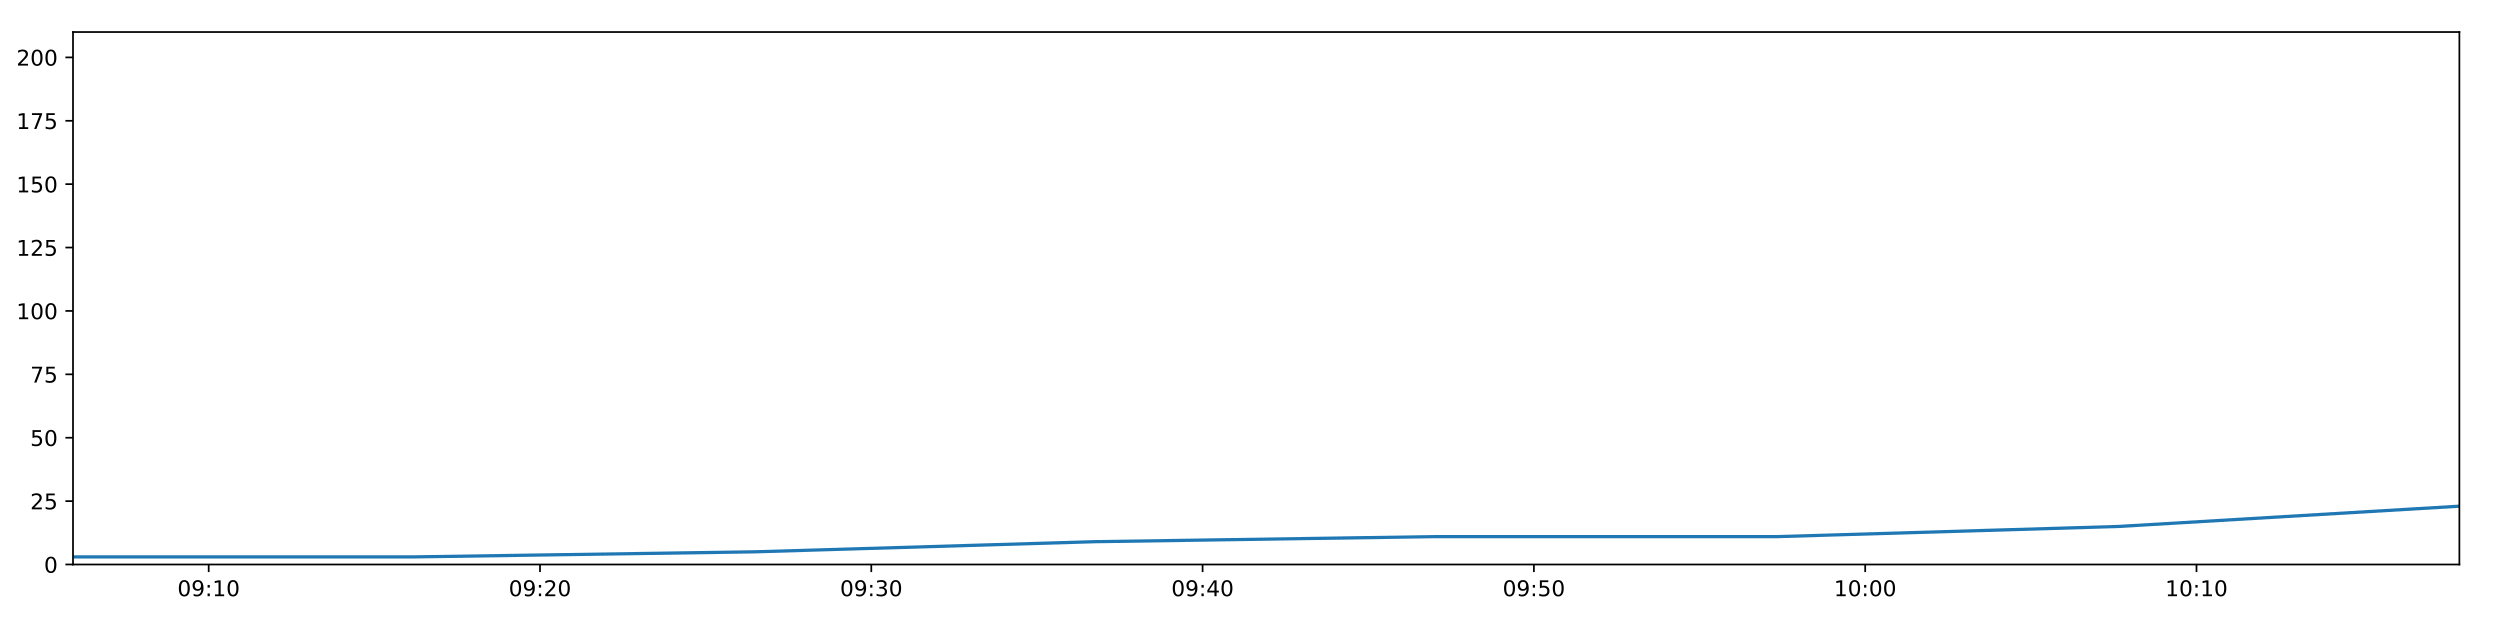
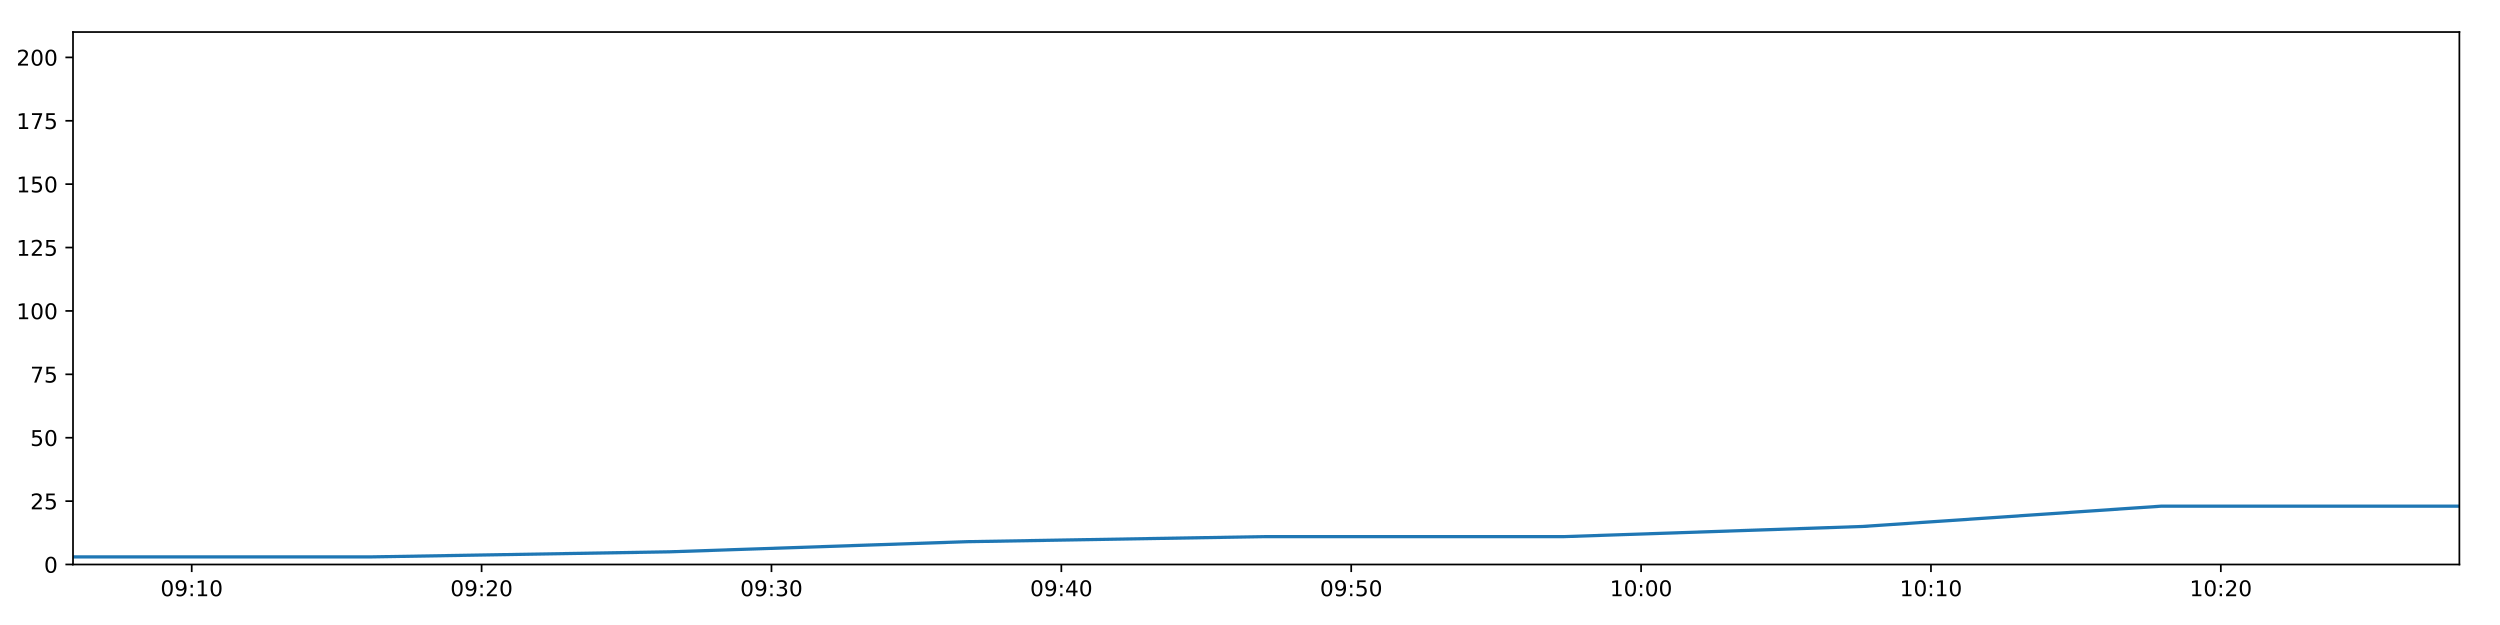
<svg xmlns="http://www.w3.org/2000/svg" xmlns:xlink="http://www.w3.org/1999/xlink" height="288pt" version="1.1" viewBox="0 0 1152 288" width="1152pt">
  <defs>
    <style type="text/css">
*{stroke-linecap:butt;stroke-linejoin:round;}
  </style>
  </defs>
  <g id="figure_1">
    <g id="patch_1">
      <path d="M 0 288  L 1152 288  L 1152 0  L 0 0  z " style="fill:#ffffff;" />
    </g>
    <g id="axes_1">
      <g id="patch_2">
        <path d="M 33.64 260.12  L 1133.28 260.12  L 1133.28 14.76  L 33.64 14.76  z " style="fill:#ffffff;" />
      </g>
      <g id="matplotlib.axis_1">
        <g id="xtick_1">
          <g id="line2d_1">
            <defs>
-               <path d="M 0 0  L 0 3.5  " id="m4828f29ad3" style="stroke:#000000;stroke-width:0.8;" />
-             </defs>
-             <g>
-               <use style="stroke:#000000;stroke-width:0.8;" x="96.163" xlink:href="#m4828f29ad3" y="260.12" />
+               <path d="M 0 0  L 0 3.5  " id="mf5c959a5c3" style="stroke:#000000;stroke-width:0.8;" />
+             </defs>
+             <g>
+               <use style="stroke:#000000;stroke-width:0.8;" x="88.344" xlink:href="#mf5c959a5c3" y="260.12" />
            </g>
          </g>
          <g id="text_1">
            <defs>
              <path d="M 31.781 66.406  Q 24.172 66.406 20.328 58.906  Q 16.5 51.422 16.5 36.375  Q 16.5 21.391 20.328 13.891  Q 24.172 6.391 31.781 6.391  Q 39.453 6.391 43.281 13.891  Q 47.125 21.391 47.125 36.375  Q 47.125 51.422 43.281 58.906  Q 39.453 66.406 31.781 66.406  z M 31.781 74.219  Q 44.047 74.219 50.516 64.516  Q 56.984 54.828 56.984 36.375  Q 56.984 17.969 50.516 8.266  Q 44.047 -1.422 31.781 -1.422  Q 19.531 -1.422 13.062 8.266  Q 6.594 17.969 6.594 36.375  Q 6.594 54.828 13.062 64.516  Q 19.531 74.219 31.781 74.219  z " id="DejaVuSans-48" />
              <path d="M 10.984 1.516  L 10.984 10.5  Q 14.703 8.734 18.5 7.812  Q 22.312 6.891 25.984 6.891  Q 35.75 6.891 40.891 13.453  Q 46.047 20.016 46.781 33.406  Q 43.953 29.203 39.594 26.953  Q 35.25 24.703 29.984 24.703  Q 19.047 24.703 12.672 31.312  Q 6.297 37.938 6.297 49.422  Q 6.297 60.641 12.938 67.422  Q 19.578 74.219 30.609 74.219  Q 43.266 74.219 49.922 64.516  Q 56.594 54.828 56.594 36.375  Q 56.594 19.141 48.406 8.859  Q 40.234 -1.422 26.422 -1.422  Q 22.703 -1.422 18.891 -0.688  Q 15.094 0.047 10.984 1.516  z M 30.609 32.422  Q 37.25 32.422 41.125 36.953  Q 45.016 41.5 45.016 49.422  Q 45.016 57.281 41.125 61.844  Q 37.25 66.406 30.609 66.406  Q 23.969 66.406 20.094 61.844  Q 16.219 57.281 16.219 49.422  Q 16.219 41.5 20.094 36.953  Q 23.969 32.422 30.609 32.422  z " id="DejaVuSans-57" />
              <path d="M 11.719 12.406  L 22.016 12.406  L 22.016 0  L 11.719 0  z M 11.719 51.703  L 22.016 51.703  L 22.016 39.312  L 11.719 39.312  z " id="DejaVuSans-58" />
              <path d="M 12.406 8.297  L 28.516 8.297  L 28.516 63.922  L 10.984 60.406  L 10.984 69.391  L 28.422 72.906  L 38.281 72.906  L 38.281 8.297  L 54.391 8.297  L 54.391 0  L 12.406 0  z " id="DejaVuSans-49" />
            </defs>
-             <g transform="translate(81.7533 274.7184)scale(0.1 -0.1)">
+             <g transform="translate(73.93493 274.7184)scale(0.1 -0.1)">
              <use xlink:href="#DejaVuSans-48" />
              <use x="63.623" xlink:href="#DejaVuSans-57" />
              <use x="127.246" xlink:href="#DejaVuSans-58" />
              <use x="160.938" xlink:href="#DejaVuSans-49" />
              <use x="224.561" xlink:href="#DejaVuSans-48" />
            </g>
          </g>
        </g>
        <g id="xtick_2">
          <g id="line2d_2">
            <g>
-               <use style="stroke:#000000;stroke-width:0.8;" x="248.827" xlink:href="#m4828f29ad3" y="260.12" />
+               <use style="stroke:#000000;stroke-width:0.8;" x="221.918" xlink:href="#mf5c959a5c3" y="260.12" />
            </g>
          </g>
          <g id="text_2">
            <defs>
              <path d="M 19.188 8.297  L 53.609 8.297  L 53.609 0  L 7.328 0  L 7.328 8.297  Q 12.938 14.109 22.625 23.891  Q 32.328 33.688 34.812 36.531  Q 39.547 41.844 41.422 45.531  Q 43.312 49.219 43.312 52.781  Q 43.312 58.594 39.234 62.25  Q 35.156 65.922 28.609 65.922  Q 23.969 65.922 18.812 64.312  Q 13.672 62.703 7.812 59.422  L 7.812 69.391  Q 13.766 71.781 18.938 73  Q 24.125 74.219 28.422 74.219  Q 39.75 74.219 46.484 68.547  Q 53.219 62.891 53.219 53.422  Q 53.219 48.922 51.531 44.891  Q 49.859 40.875 45.406 35.406  Q 44.188 33.984 37.641 27.219  Q 31.109 20.453 19.188 8.297  z " id="DejaVuSans-50" />
            </defs>
-             <g transform="translate(234.4173 274.7184)scale(0.1 -0.1)">
+             <g transform="translate(207.5085 274.7184)scale(0.1 -0.1)">
              <use xlink:href="#DejaVuSans-48" />
              <use x="63.623" xlink:href="#DejaVuSans-57" />
              <use x="127.246" xlink:href="#DejaVuSans-58" />
              <use x="160.938" xlink:href="#DejaVuSans-50" />
              <use x="224.561" xlink:href="#DejaVuSans-48" />
            </g>
          </g>
        </g>
        <g id="xtick_3">
          <g id="line2d_3">
            <g>
-               <use style="stroke:#000000;stroke-width:0.8;" x="401.491" xlink:href="#m4828f29ad3" y="260.12" />
+               <use style="stroke:#000000;stroke-width:0.8;" x="355.491" xlink:href="#mf5c959a5c3" y="260.12" />
            </g>
          </g>
          <g id="text_3">
            <defs>
              <path d="M 40.578 39.312  Q 47.656 37.797 51.625 33  Q 55.609 28.219 55.609 21.188  Q 55.609 10.406 48.188 4.484  Q 40.766 -1.422 27.094 -1.422  Q 22.516 -1.422 17.656 -0.516  Q 12.797 0.391 7.625 2.203  L 7.625 11.719  Q 11.719 9.328 16.594 8.109  Q 21.484 6.891 26.812 6.891  Q 36.078 6.891 40.938 10.547  Q 45.797 14.203 45.797 21.188  Q 45.797 27.641 41.281 31.266  Q 36.766 34.906 28.719 34.906  L 20.219 34.906  L 20.219 43.016  L 29.109 43.016  Q 36.375 43.016 40.234 45.922  Q 44.094 48.828 44.094 54.297  Q 44.094 59.906 40.109 62.906  Q 36.141 65.922 28.719 65.922  Q 24.656 65.922 20.016 65.031  Q 15.375 64.156 9.812 62.312  L 9.812 71.094  Q 15.438 72.656 20.344 73.438  Q 25.25 74.219 29.594 74.219  Q 40.828 74.219 47.359 69.109  Q 53.906 64.016 53.906 55.328  Q 53.906 49.266 50.438 45.094  Q 46.969 40.922 40.578 39.312  z " id="DejaVuSans-51" />
            </defs>
-             <g transform="translate(387.0812 274.7184)scale(0.1 -0.1)">
+             <g transform="translate(341.082 274.7184)scale(0.1 -0.1)">
              <use xlink:href="#DejaVuSans-48" />
              <use x="63.623" xlink:href="#DejaVuSans-57" />
              <use x="127.246" xlink:href="#DejaVuSans-58" />
              <use x="160.938" xlink:href="#DejaVuSans-51" />
              <use x="224.561" xlink:href="#DejaVuSans-48" />
            </g>
          </g>
        </g>
        <g id="xtick_4">
          <g id="line2d_4">
            <g>
-               <use style="stroke:#000000;stroke-width:0.8;" x="554.155" xlink:href="#m4828f29ad3" y="260.12" />
+               <use style="stroke:#000000;stroke-width:0.8;" x="489.065" xlink:href="#mf5c959a5c3" y="260.12" />
            </g>
          </g>
          <g id="text_4">
            <defs>
              <path d="M 37.797 64.312  L 12.891 25.391  L 37.797 25.391  z M 35.203 72.906  L 47.609 72.906  L 47.609 25.391  L 58.016 25.391  L 58.016 17.188  L 47.609 17.188  L 47.609 0  L 37.797 0  L 37.797 17.188  L 4.891 17.188  L 4.891 26.703  z " id="DejaVuSans-52" />
            </defs>
-             <g transform="translate(539.7452 274.7184)scale(0.1 -0.1)">
+             <g transform="translate(474.6556 274.7184)scale(0.1 -0.1)">
              <use xlink:href="#DejaVuSans-48" />
              <use x="63.623" xlink:href="#DejaVuSans-57" />
              <use x="127.246" xlink:href="#DejaVuSans-58" />
              <use x="160.938" xlink:href="#DejaVuSans-52" />
              <use x="224.561" xlink:href="#DejaVuSans-48" />
            </g>
          </g>
        </g>
        <g id="xtick_5">
          <g id="line2d_5">
            <g>
-               <use style="stroke:#000000;stroke-width:0.8;" x="706.819" xlink:href="#m4828f29ad3" y="260.12" />
+               <use style="stroke:#000000;stroke-width:0.8;" x="622.639" xlink:href="#mf5c959a5c3" y="260.12" />
            </g>
          </g>
          <g id="text_5">
            <defs>
              <path d="M 10.797 72.906  L 49.516 72.906  L 49.516 64.594  L 19.828 64.594  L 19.828 46.734  Q 21.969 47.469 24.109 47.828  Q 26.266 48.188 28.422 48.188  Q 40.625 48.188 47.75 41.5  Q 54.891 34.812 54.891 23.391  Q 54.891 11.625 47.562 5.094  Q 40.234 -1.422 26.906 -1.422  Q 22.312 -1.422 17.547 -0.641  Q 12.797 0.141 7.719 1.703  L 7.719 11.625  Q 12.109 9.234 16.797 8.062  Q 21.484 6.891 26.703 6.891  Q 35.156 6.891 40.078 11.328  Q 45.016 15.766 45.016 23.391  Q 45.016 31 40.078 35.438  Q 35.156 39.891 26.703 39.891  Q 22.75 39.891 18.812 39.016  Q 14.891 38.141 10.797 36.281  z " id="DejaVuSans-53" />
            </defs>
-             <g transform="translate(692.4091 274.7184)scale(0.1 -0.1)">
+             <g transform="translate(608.2291 274.7184)scale(0.1 -0.1)">
              <use xlink:href="#DejaVuSans-48" />
              <use x="63.623" xlink:href="#DejaVuSans-57" />
              <use x="127.246" xlink:href="#DejaVuSans-58" />
              <use x="160.938" xlink:href="#DejaVuSans-53" />
              <use x="224.561" xlink:href="#DejaVuSans-48" />
            </g>
          </g>
        </g>
        <g id="xtick_6">
          <g id="line2d_6">
            <g>
-               <use style="stroke:#000000;stroke-width:0.8;" x="859.482" xlink:href="#m4828f29ad3" y="260.12" />
+               <use style="stroke:#000000;stroke-width:0.8;" x="756.212" xlink:href="#mf5c959a5c3" y="260.12" />
            </g>
          </g>
          <g id="text_6">
-             <g transform="translate(845.0731 274.7184)scale(0.1 -0.1)">
+             <g transform="translate(741.8027 274.7184)scale(0.1 -0.1)">
              <use xlink:href="#DejaVuSans-49" />
              <use x="63.623" xlink:href="#DejaVuSans-48" />
              <use x="127.246" xlink:href="#DejaVuSans-58" />
              <use x="160.938" xlink:href="#DejaVuSans-48" />
              <use x="224.561" xlink:href="#DejaVuSans-48" />
            </g>
          </g>
        </g>
        <g id="xtick_7">
          <g id="line2d_7">
            <g>
-               <use style="stroke:#000000;stroke-width:0.8;" x="1012.146" xlink:href="#m4828f29ad3" y="260.12" />
+               <use style="stroke:#000000;stroke-width:0.8;" x="889.786" xlink:href="#mf5c959a5c3" y="260.12" />
            </g>
          </g>
          <g id="text_7">
-             <g transform="translate(997.7371 274.7184)scale(0.1 -0.1)">
+             <g transform="translate(875.3763 274.7184)scale(0.1 -0.1)">
              <use xlink:href="#DejaVuSans-49" />
              <use x="63.623" xlink:href="#DejaVuSans-48" />
              <use x="127.246" xlink:href="#DejaVuSans-58" />
              <use x="160.938" xlink:href="#DejaVuSans-49" />
+               <use x="224.561" xlink:href="#DejaVuSans-48" />
+             </g>
+           </g>
+         </g>
+         <g id="xtick_8">
+           <g id="line2d_8">
+             <g>
+               <use style="stroke:#000000;stroke-width:0.8;" x="1023.359" xlink:href="#mf5c959a5c3" y="260.12" />
+             </g>
+           </g>
+           <g id="text_8">
+             <g transform="translate(1008.95 274.7184)scale(0.1 -0.1)">
+               <use xlink:href="#DejaVuSans-49" />
+               <use x="63.623" xlink:href="#DejaVuSans-48" />
+               <use x="127.246" xlink:href="#DejaVuSans-58" />
+               <use x="160.938" xlink:href="#DejaVuSans-50" />
              <use x="224.561" xlink:href="#DejaVuSans-48" />
            </g>
          </g>
        </g>
      </g>
      <g id="matplotlib.axis_2">
        <g id="ytick_1">
-           <g id="line2d_8">
-             <defs>
-               <path d="M 0 0  L -3.5 0  " id="m342343e97c" style="stroke:#000000;stroke-width:0.8;" />
-             </defs>
-             <g>
-               <use style="stroke:#000000;stroke-width:0.8;" x="33.64" xlink:href="#m342343e97c" y="260.12" />
-             </g>
-           </g>
-           <g id="text_8">
+           <g id="line2d_9">
+             <defs>
+               <path d="M 0 0  L -3.5 0  " id="m8e71df0ffd" style="stroke:#000000;stroke-width:0.8;" />
+             </defs>
+             <g>
+               <use style="stroke:#000000;stroke-width:0.8;" x="33.64" xlink:href="#m8e71df0ffd" y="260.12" />
+             </g>
+           </g>
+           <g id="text_9">
            <g transform="translate(20.2775 263.9192)scale(0.1 -0.1)">
              <use xlink:href="#DejaVuSans-48" />
            </g>
          </g>
        </g>
        <g id="ytick_2">
-           <g id="line2d_9">
-             <g>
-               <use style="stroke:#000000;stroke-width:0.8;" x="33.64" xlink:href="#m342343e97c" y="230.91" />
-             </g>
-           </g>
-           <g id="text_9">
+           <g id="line2d_10">
+             <g>
+               <use style="stroke:#000000;stroke-width:0.8;" x="33.64" xlink:href="#m8e71df0ffd" y="230.91" />
+             </g>
+           </g>
+           <g id="text_10">
            <g transform="translate(13.915 234.7097)scale(0.1 -0.1)">
              <use xlink:href="#DejaVuSans-50" />
              <use x="63.623" xlink:href="#DejaVuSans-53" />
            </g>
          </g>
        </g>
        <g id="ytick_3">
-           <g id="line2d_10">
-             <g>
-               <use style="stroke:#000000;stroke-width:0.8;" x="33.64" xlink:href="#m342343e97c" y="201.701" />
-             </g>
-           </g>
-           <g id="text_10">
+           <g id="line2d_11">
+             <g>
+               <use style="stroke:#000000;stroke-width:0.8;" x="33.64" xlink:href="#m8e71df0ffd" y="201.701" />
+             </g>
+           </g>
+           <g id="text_11">
            <g transform="translate(13.915 205.5002)scale(0.1 -0.1)">
              <use xlink:href="#DejaVuSans-53" />
              <use x="63.623" xlink:href="#DejaVuSans-48" />
            </g>
          </g>
        </g>
        <g id="ytick_4">
-           <g id="line2d_11">
-             <g>
-               <use style="stroke:#000000;stroke-width:0.8;" x="33.64" xlink:href="#m342343e97c" y="172.491" />
-             </g>
-           </g>
-           <g id="text_11">
+           <g id="line2d_12">
+             <g>
+               <use style="stroke:#000000;stroke-width:0.8;" x="33.64" xlink:href="#m8e71df0ffd" y="172.491" />
+             </g>
+           </g>
+           <g id="text_12">
            <defs>
              <path d="M 8.203 72.906  L 55.078 72.906  L 55.078 68.703  L 28.609 0  L 18.312 0  L 43.219 64.594  L 8.203 64.594  z " id="DejaVuSans-55" />
            </defs>
            <g transform="translate(13.915 176.2906)scale(0.1 -0.1)">
              <use xlink:href="#DejaVuSans-55" />
              <use x="63.623" xlink:href="#DejaVuSans-53" />
            </g>
          </g>
        </g>
        <g id="ytick_5">
-           <g id="line2d_12">
-             <g>
-               <use style="stroke:#000000;stroke-width:0.8;" x="33.64" xlink:href="#m342343e97c" y="143.282" />
-             </g>
-           </g>
-           <g id="text_12">
+           <g id="line2d_13">
+             <g>
+               <use style="stroke:#000000;stroke-width:0.8;" x="33.64" xlink:href="#m8e71df0ffd" y="143.282" />
+             </g>
+           </g>
+           <g id="text_13">
            <g transform="translate(7.5525 147.0811)scale(0.1 -0.1)">
              <use xlink:href="#DejaVuSans-49" />
              <use x="63.623" xlink:href="#DejaVuSans-48" />
              <use x="127.246" xlink:href="#DejaVuSans-48" />
            </g>
          </g>
        </g>
        <g id="ytick_6">
-           <g id="line2d_13">
-             <g>
-               <use style="stroke:#000000;stroke-width:0.8;" x="33.64" xlink:href="#m342343e97c" y="114.072" />
-             </g>
-           </g>
-           <g id="text_13">
+           <g id="line2d_14">
+             <g>
+               <use style="stroke:#000000;stroke-width:0.8;" x="33.64" xlink:href="#m8e71df0ffd" y="114.072" />
+             </g>
+           </g>
+           <g id="text_14">
            <g transform="translate(7.5525 117.8716)scale(0.1 -0.1)">
              <use xlink:href="#DejaVuSans-49" />
              <use x="63.623" xlink:href="#DejaVuSans-50" />
              <use x="127.246" xlink:href="#DejaVuSans-53" />
            </g>
          </g>
        </g>
        <g id="ytick_7">
-           <g id="line2d_14">
-             <g>
-               <use style="stroke:#000000;stroke-width:0.8;" x="33.64" xlink:href="#m342343e97c" y="84.863" />
-             </g>
-           </g>
-           <g id="text_14">
+           <g id="line2d_15">
+             <g>
+               <use style="stroke:#000000;stroke-width:0.8;" x="33.64" xlink:href="#m8e71df0ffd" y="84.863" />
+             </g>
+           </g>
+           <g id="text_15">
            <g transform="translate(7.5525 88.66208)scale(0.1 -0.1)">
              <use xlink:href="#DejaVuSans-49" />
              <use x="63.623" xlink:href="#DejaVuSans-53" />
              <use x="127.246" xlink:href="#DejaVuSans-48" />
            </g>
          </g>
        </g>
        <g id="ytick_8">
-           <g id="line2d_15">
-             <g>
-               <use style="stroke:#000000;stroke-width:0.8;" x="33.64" xlink:href="#m342343e97c" y="55.653" />
-             </g>
-           </g>
-           <g id="text_15">
+           <g id="line2d_16">
+             <g>
+               <use style="stroke:#000000;stroke-width:0.8;" x="33.64" xlink:href="#m8e71df0ffd" y="55.653" />
+             </g>
+           </g>
+           <g id="text_16">
            <g transform="translate(7.5525 59.45255)scale(0.1 -0.1)">
              <use xlink:href="#DejaVuSans-49" />
              <use x="63.623" xlink:href="#DejaVuSans-55" />
              <use x="127.246" xlink:href="#DejaVuSans-53" />
            </g>
          </g>
        </g>
        <g id="ytick_9">
-           <g id="line2d_16">
-             <g>
-               <use style="stroke:#000000;stroke-width:0.8;" x="33.64" xlink:href="#m342343e97c" y="26.444" />
-             </g>
-           </g>
-           <g id="text_16">
+           <g id="line2d_17">
+             <g>
+               <use style="stroke:#000000;stroke-width:0.8;" x="33.64" xlink:href="#m8e71df0ffd" y="26.444" />
+             </g>
+           </g>
+           <g id="text_17">
            <g transform="translate(7.5525 30.24303)scale(0.1 -0.1)">
              <use xlink:href="#DejaVuSans-50" />
              <use x="63.623" xlink:href="#DejaVuSans-48" />
              <use x="127.246" xlink:href="#DejaVuSans-48" />
            </g>
          </g>
        </g>
      </g>
-       <g id="line2d_17">
-         <path clip-path="url(#p51736edfe6)" d="M 33.64 256.615  L 190.702 256.615  L 347.743 254.278  L 504.712 249.605  L 661.724 247.268  L 819.049 247.268  L 976.202 242.594  L 1133.28 233.247  " style="fill:none;stroke:#1f77b4;stroke-linecap:square;stroke-width:1.5;" />
+       <g id="line2d_18">
+         <path clip-path="url(#pb4c0dfadf6)" d="M 33.64 256.615  L 171.062 256.615  L 308.465 254.278  L 445.805 249.605  L 583.183 247.268  L 720.835 247.268  L 858.336 242.594  L 995.772 233.247  L 1133.28 233.247  " style="fill:none;stroke:#1f77b4;stroke-linecap:square;stroke-width:1.5;" />
      </g>
      <g id="patch_3">
        <path d="M 33.64 260.12  L 33.64 14.76  " style="fill:none;stroke:#000000;stroke-linecap:square;stroke-linejoin:miter;stroke-width:0.8;" />
      </g>
      <g id="patch_4">
        <path d="M 1133.28 260.12  L 1133.28 14.76  " style="fill:none;stroke:#000000;stroke-linecap:square;stroke-linejoin:miter;stroke-width:0.8;" />
      </g>
      <g id="patch_5">
        <path d="M 33.64 260.12  L 1133.28 260.12  " style="fill:none;stroke:#000000;stroke-linecap:square;stroke-linejoin:miter;stroke-width:0.8;" />
      </g>
      <g id="patch_6">
        <path d="M 33.64 14.76  L 1133.28 14.76  " style="fill:none;stroke:#000000;stroke-linecap:square;stroke-linejoin:miter;stroke-width:0.8;" />
      </g>
    </g>
  </g>
  <defs>
-     <clipPath id="p51736edfe6">
+     <clipPath id="pb4c0dfadf6">
      <rect height="245.36" width="1099.64" x="33.64" y="14.76" />
    </clipPath>
  </defs>
</svg>
